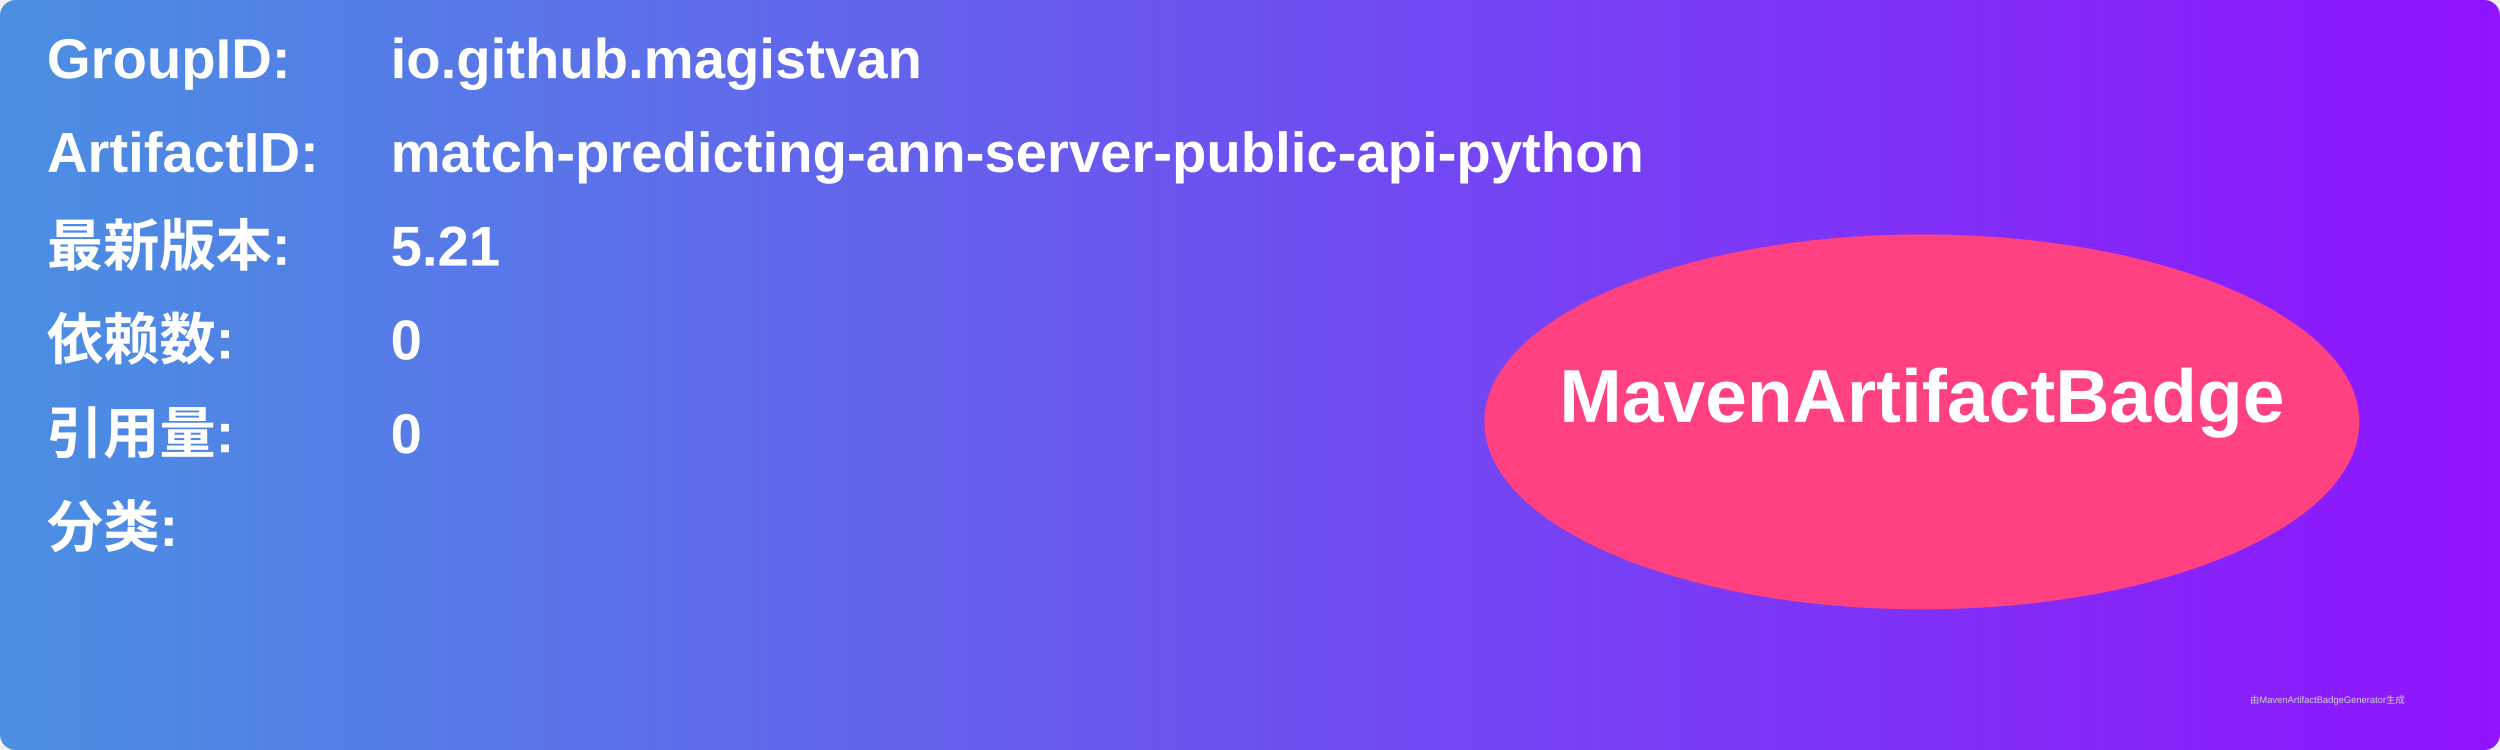
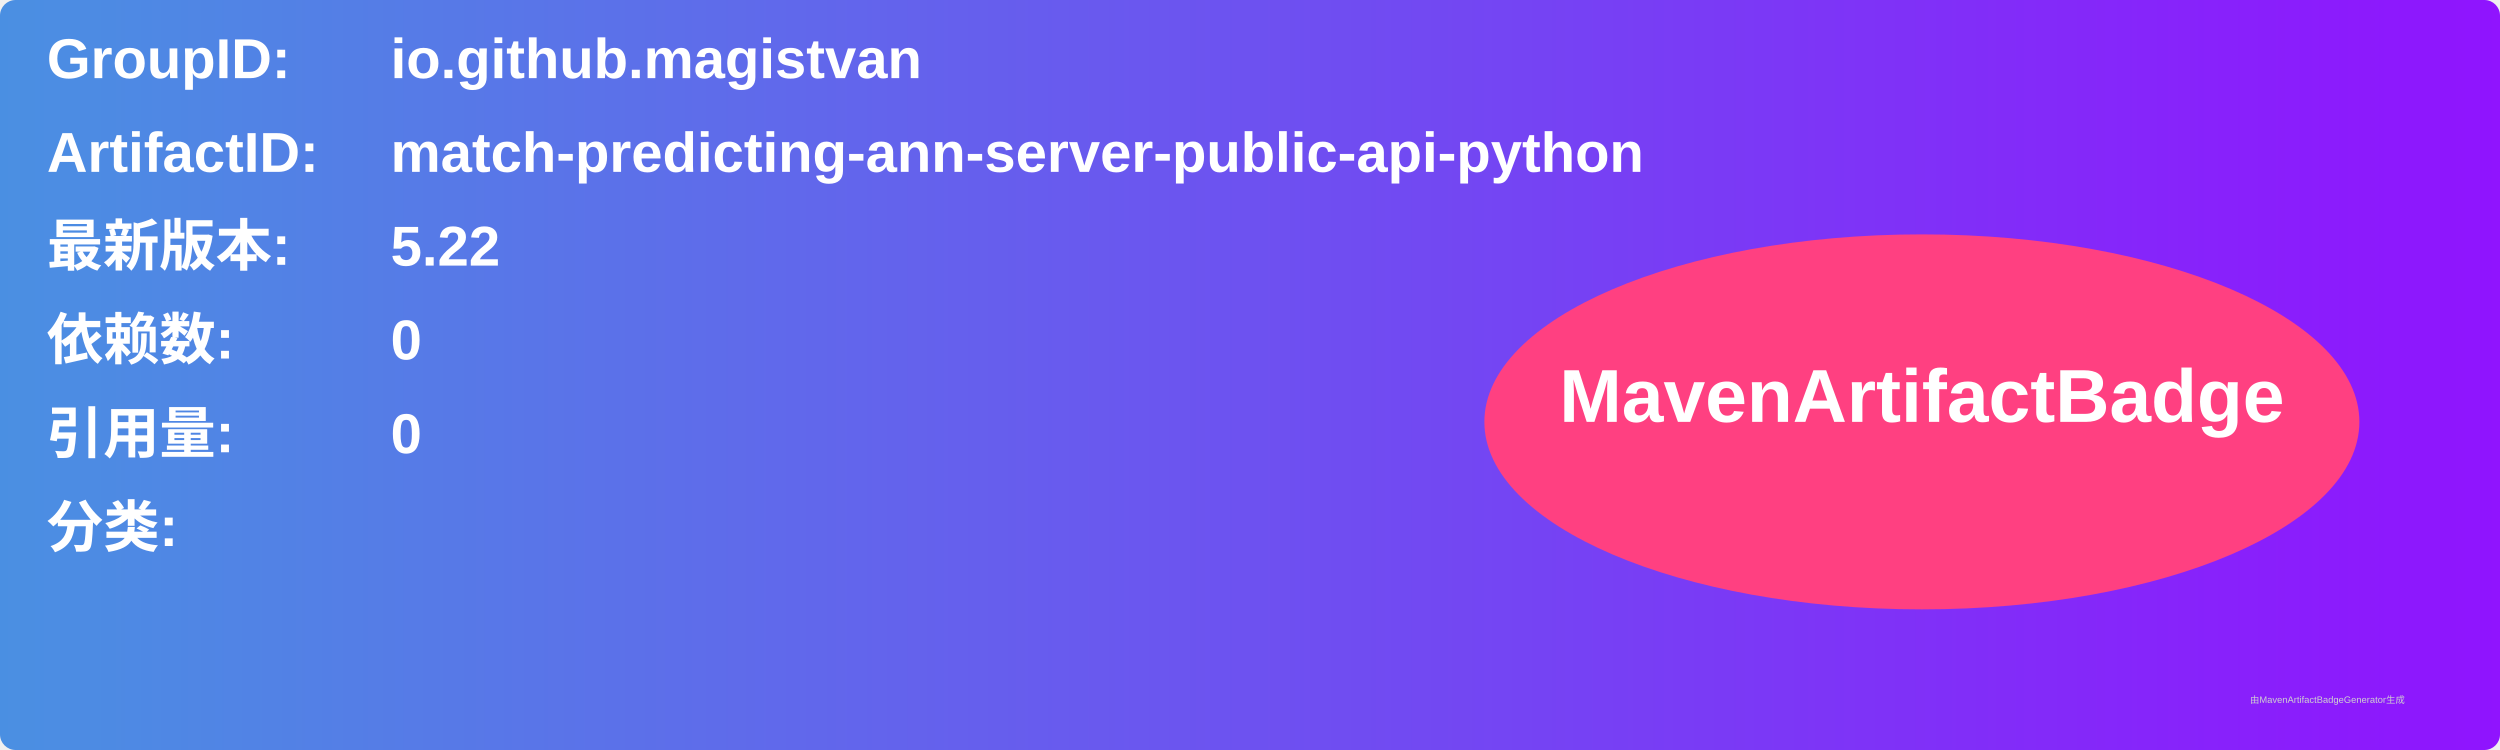
<svg xmlns="http://www.w3.org/2000/svg" width="800" height="240" viewBox="0 0 800 240">
  <linearGradient id="grad" x1="0%" y1="0%" x2="100%" y2="0%">
    <stop offset="0%" stop-color="#4a90e2" />
    <stop offset="100%" stop-color="#9013fe" />
  </linearGradient>
  <rect width="100%" height="100%" rx="5" ry="5" fill="url(#grad)" />
  <g transform="translate(15, 15)">
    <text x="0" y="10" font-family="Arial" font-size="18" fill="white" font-weight="bold" width="260">GroupID:</text>
    <text x="110" y="10" font-family="Arial" font-size="18" fill="white" font-weight="bold" width="460">io.github.magistvan</text>
    <text x="0" y="40" font-family="Arial" font-size="18" fill="white" font-weight="bold" width="260">ArtifactID:</text>
    <text x="110" y="40" font-family="Arial" font-size="18" fill="white" font-weight="bold" width="460">match-predicting-ann-server-public-api-python</text>
    <text x="0" y="70" font-family="Arial" font-size="18" fill="white" font-weight="bold">最新版本:</text>
    <text x="110" y="70" font-family="Arial" font-size="18" fill="white" font-weight="bold">
-       <tspan font-weight="bold">5.21</tspan>
+       <tspan font-weight="bold">5.22</tspan>
    </text>
    <text x="0" y="100" font-family="Arial" font-size="18" fill="white" font-weight="bold">依赖数: </text>
    <text x="110" y="100" font-family="Arial" font-size="18" fill="white">
      <tspan font-weight="bold">0</tspan>
    </text>
    <text x="0" y="130" font-family="Arial" font-size="18" fill="white" font-weight="bold">引用量: </text>
    <text x="110" y="130" font-family="Arial" font-size="18" fill="white">
      <tspan font-weight="bold">0</tspan>
    </text>
    <text x="0" y="160" font-family="Arial" font-size="18" fill="white" font-weight="bold">分类:</text>
    <text x="10" y="190" font-family="Arial" font-size="10" fill="white">
      <tspan font-weight="bold" />
    </text>
    <ellipse cx="600" cy="120" rx="140" ry="60" fill="#ff4081" />
    <text x="600" y="120" text-anchor="middle" font-family="Arial" font-size="24" fill="white" font-weight="bold">MavenArtifactBadge</text>
  </g>
  <text x="720" y="225" font-family="Arial" font-size="3" fill="#d0d0d0">由MavenArtifactBadgeGenerator生成</text>
</svg>
